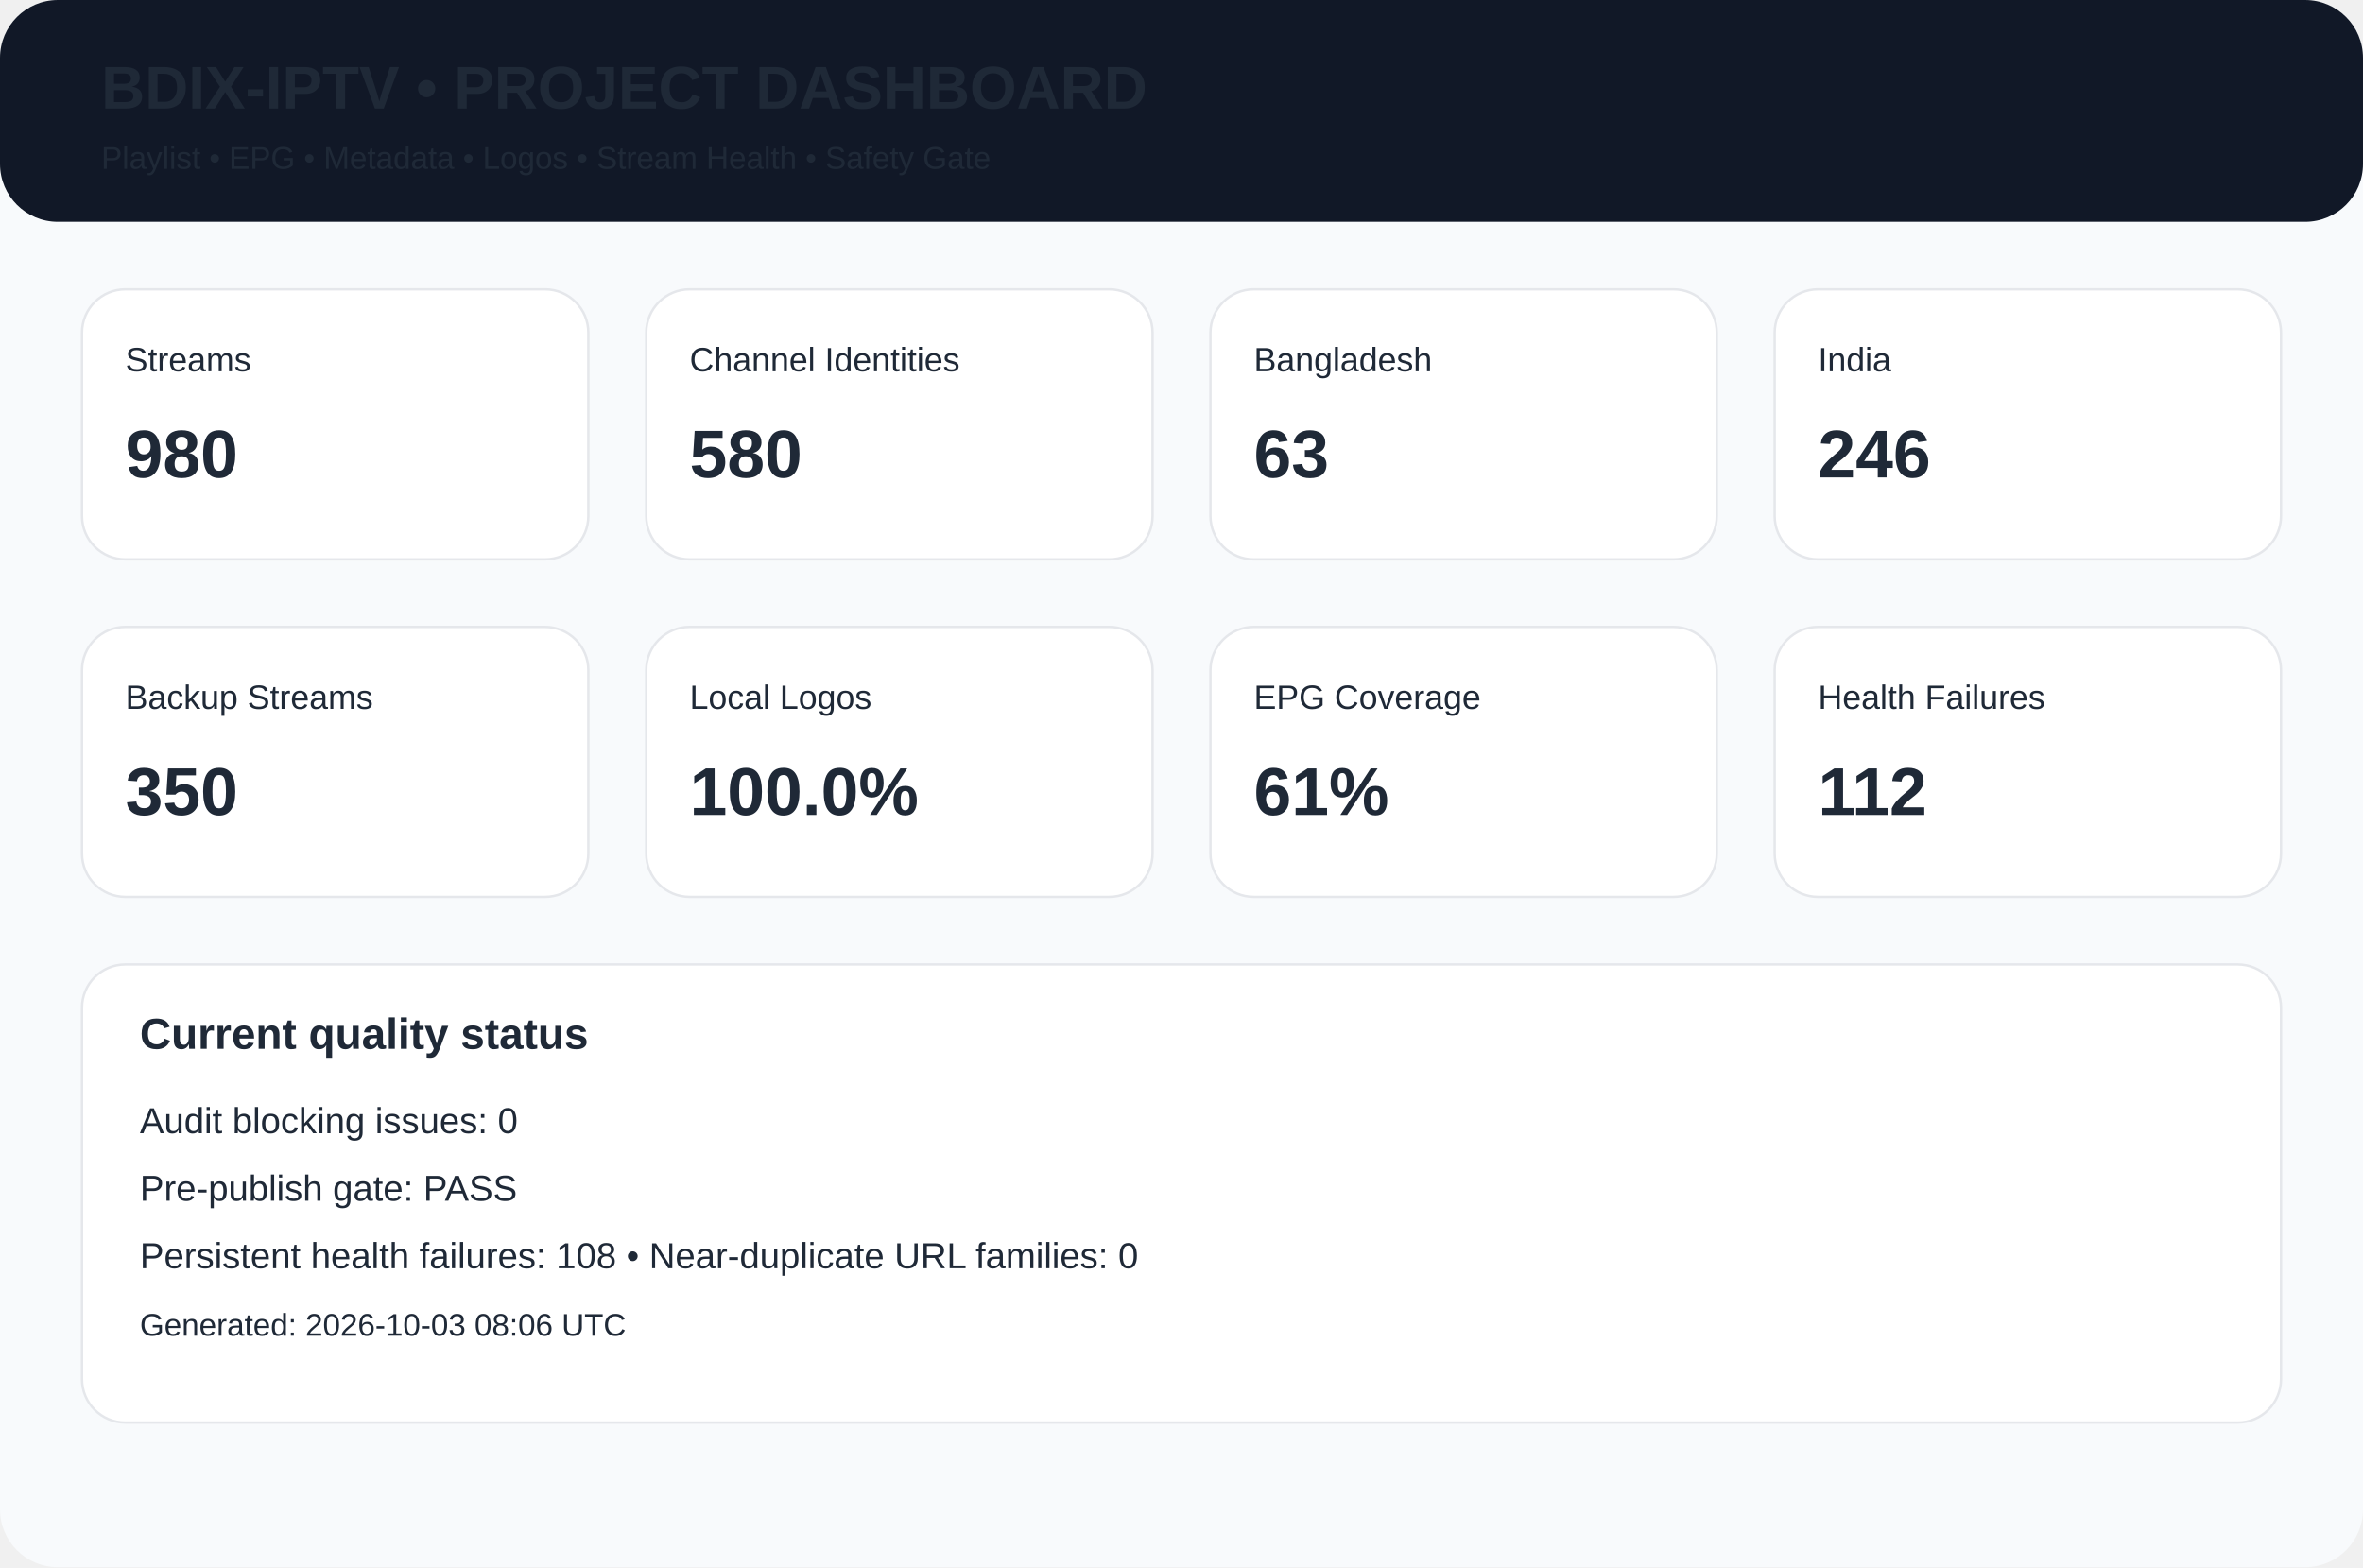
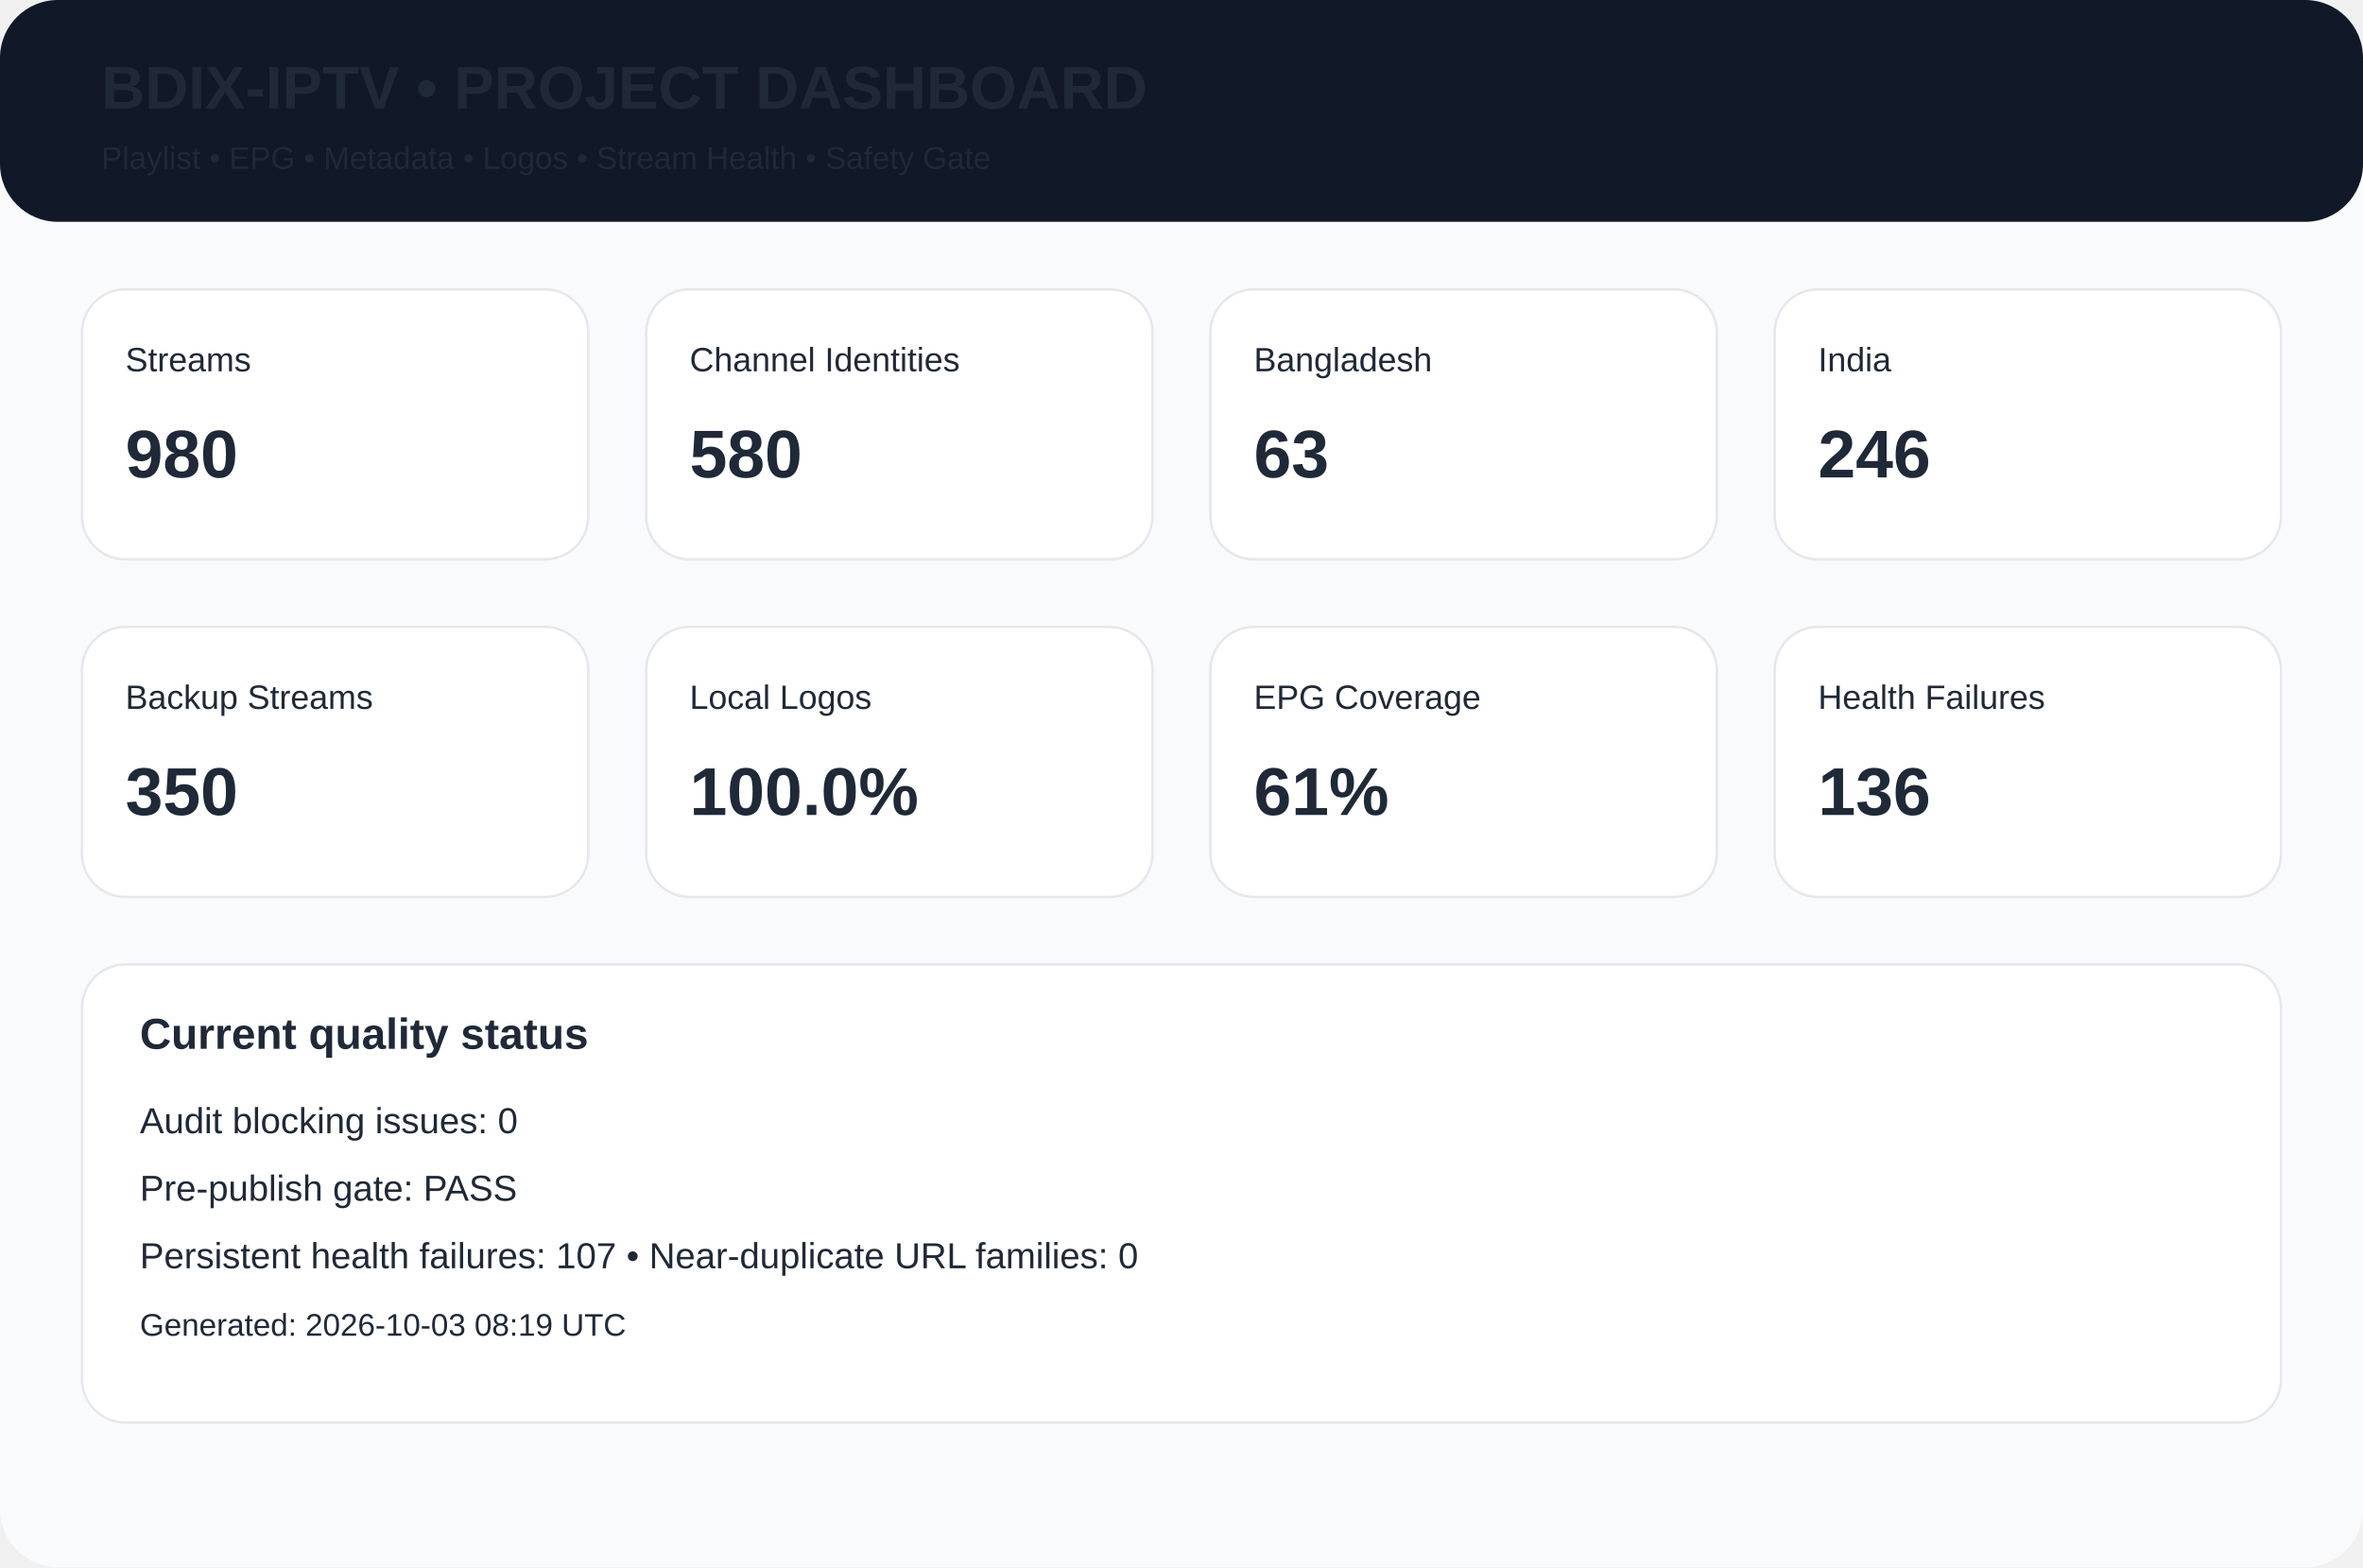
<svg xmlns="http://www.w3.org/2000/svg" width="980" height="650" viewBox="0 0 980 650">
  <rect width="980" height="650" rx="24" fill="#f8fafc" />
  <rect width="980" height="92" rx="24" fill="#111827" />
  <text x="42" y="45" font-family="Arial,Helvetica,sans-serif" font-size="25px" font-weight="700" fill="#1f2937">BDIX-IPTV • PROJECT DASHBOARD</text>
  <text x="42" y="70" font-family="Arial,Helvetica,sans-serif" font-size="13px" font-weight="400" fill="#1f2937">Playlist • EPG • Metadata • Logos • Stream Health • Safety Gate</text>
  <rect x="34" y="120" width="210" height="112" rx="18" fill="white" stroke="#e5e7eb" />
  <text x="52" y="154" font-family="Arial,Helvetica,sans-serif" font-size="14px" font-weight="400" fill="#1f2937">Streams</text>
  <text x="52" y="198" font-family="Arial,Helvetica,sans-serif" font-size="28px" font-weight="700" fill="#1f2937">980</text>
  <rect x="268" y="120" width="210" height="112" rx="18" fill="white" stroke="#e5e7eb" />
  <text x="286" y="154" font-family="Arial,Helvetica,sans-serif" font-size="14px" font-weight="400" fill="#1f2937">Channel Identities</text>
  <text x="286" y="198" font-family="Arial,Helvetica,sans-serif" font-size="28px" font-weight="700" fill="#1f2937">580</text>
  <rect x="502" y="120" width="210" height="112" rx="18" fill="white" stroke="#e5e7eb" />
  <text x="520" y="154" font-family="Arial,Helvetica,sans-serif" font-size="14px" font-weight="400" fill="#1f2937">Bangladesh</text>
  <text x="520" y="198" font-family="Arial,Helvetica,sans-serif" font-size="28px" font-weight="700" fill="#1f2937">63</text>
  <rect x="736" y="120" width="210" height="112" rx="18" fill="white" stroke="#e5e7eb" />
  <text x="754" y="154" font-family="Arial,Helvetica,sans-serif" font-size="14px" font-weight="400" fill="#1f2937">India</text>
  <text x="754" y="198" font-family="Arial,Helvetica,sans-serif" font-size="28px" font-weight="700" fill="#1f2937">246</text>
  <rect x="34" y="260" width="210" height="112" rx="18" fill="white" stroke="#e5e7eb" />
  <text x="52" y="294" font-family="Arial,Helvetica,sans-serif" font-size="14px" font-weight="400" fill="#1f2937">Backup Streams</text>
  <text x="52" y="338" font-family="Arial,Helvetica,sans-serif" font-size="28px" font-weight="700" fill="#1f2937">350</text>
  <rect x="268" y="260" width="210" height="112" rx="18" fill="white" stroke="#e5e7eb" />
  <text x="286" y="294" font-family="Arial,Helvetica,sans-serif" font-size="14px" font-weight="400" fill="#1f2937">Local Logos</text>
  <text x="286" y="338" font-family="Arial,Helvetica,sans-serif" font-size="28px" font-weight="700" fill="#1f2937">100.0%</text>
  <rect x="502" y="260" width="210" height="112" rx="18" fill="white" stroke="#e5e7eb" />
  <text x="520" y="294" font-family="Arial,Helvetica,sans-serif" font-size="14px" font-weight="400" fill="#1f2937">EPG Coverage</text>
  <text x="520" y="338" font-family="Arial,Helvetica,sans-serif" font-size="28px" font-weight="700" fill="#1f2937">61%</text>
  <rect x="736" y="260" width="210" height="112" rx="18" fill="white" stroke="#e5e7eb" />
  <text x="754" y="294" font-family="Arial,Helvetica,sans-serif" font-size="14px" font-weight="400" fill="#1f2937">Health Failures</text>
-   <text x="754" y="338" font-family="Arial,Helvetica,sans-serif" font-size="28px" font-weight="700" fill="#1f2937">112</text>
+   <text x="754" y="338" font-family="Arial,Helvetica,sans-serif" font-size="28px" font-weight="700" fill="#1f2937">136</text>
  <rect x="34" y="400" width="912" height="190" rx="18" fill="white" stroke="#e5e7eb" />
  <text x="58" y="435" font-family="Arial,Helvetica,sans-serif" font-size="18px" font-weight="700" fill="#1f2937">Current quality status</text>
  <text x="58" y="470" font-family="Arial,Helvetica,sans-serif" font-size="15px" font-weight="400" fill="#1f2937">Audit blocking issues: 0</text>
  <text x="58" y="498" font-family="Arial,Helvetica,sans-serif" font-size="15px" font-weight="400" fill="#1f2937">Pre-publish gate: PASS</text>
-   <text x="58" y="526" font-family="Arial,Helvetica,sans-serif" font-size="15px" font-weight="400" fill="#1f2937">Persistent health failures: 108 • Near-duplicate URL families: 0</text>
-   <text x="58" y="554" font-family="Arial,Helvetica,sans-serif" font-size="13px" font-weight="400" fill="#1f2937">Generated: 2026-10-03 08:06 UTC</text>
+   <text x="58" y="526" font-family="Arial,Helvetica,sans-serif" font-size="15px" font-weight="400" fill="#1f2937">Persistent health failures: 107 • Near-duplicate URL families: 0</text>
+   <text x="58" y="554" font-family="Arial,Helvetica,sans-serif" font-size="13px" font-weight="400" fill="#1f2937">Generated: 2026-10-03 08:19 UTC</text>
</svg>
